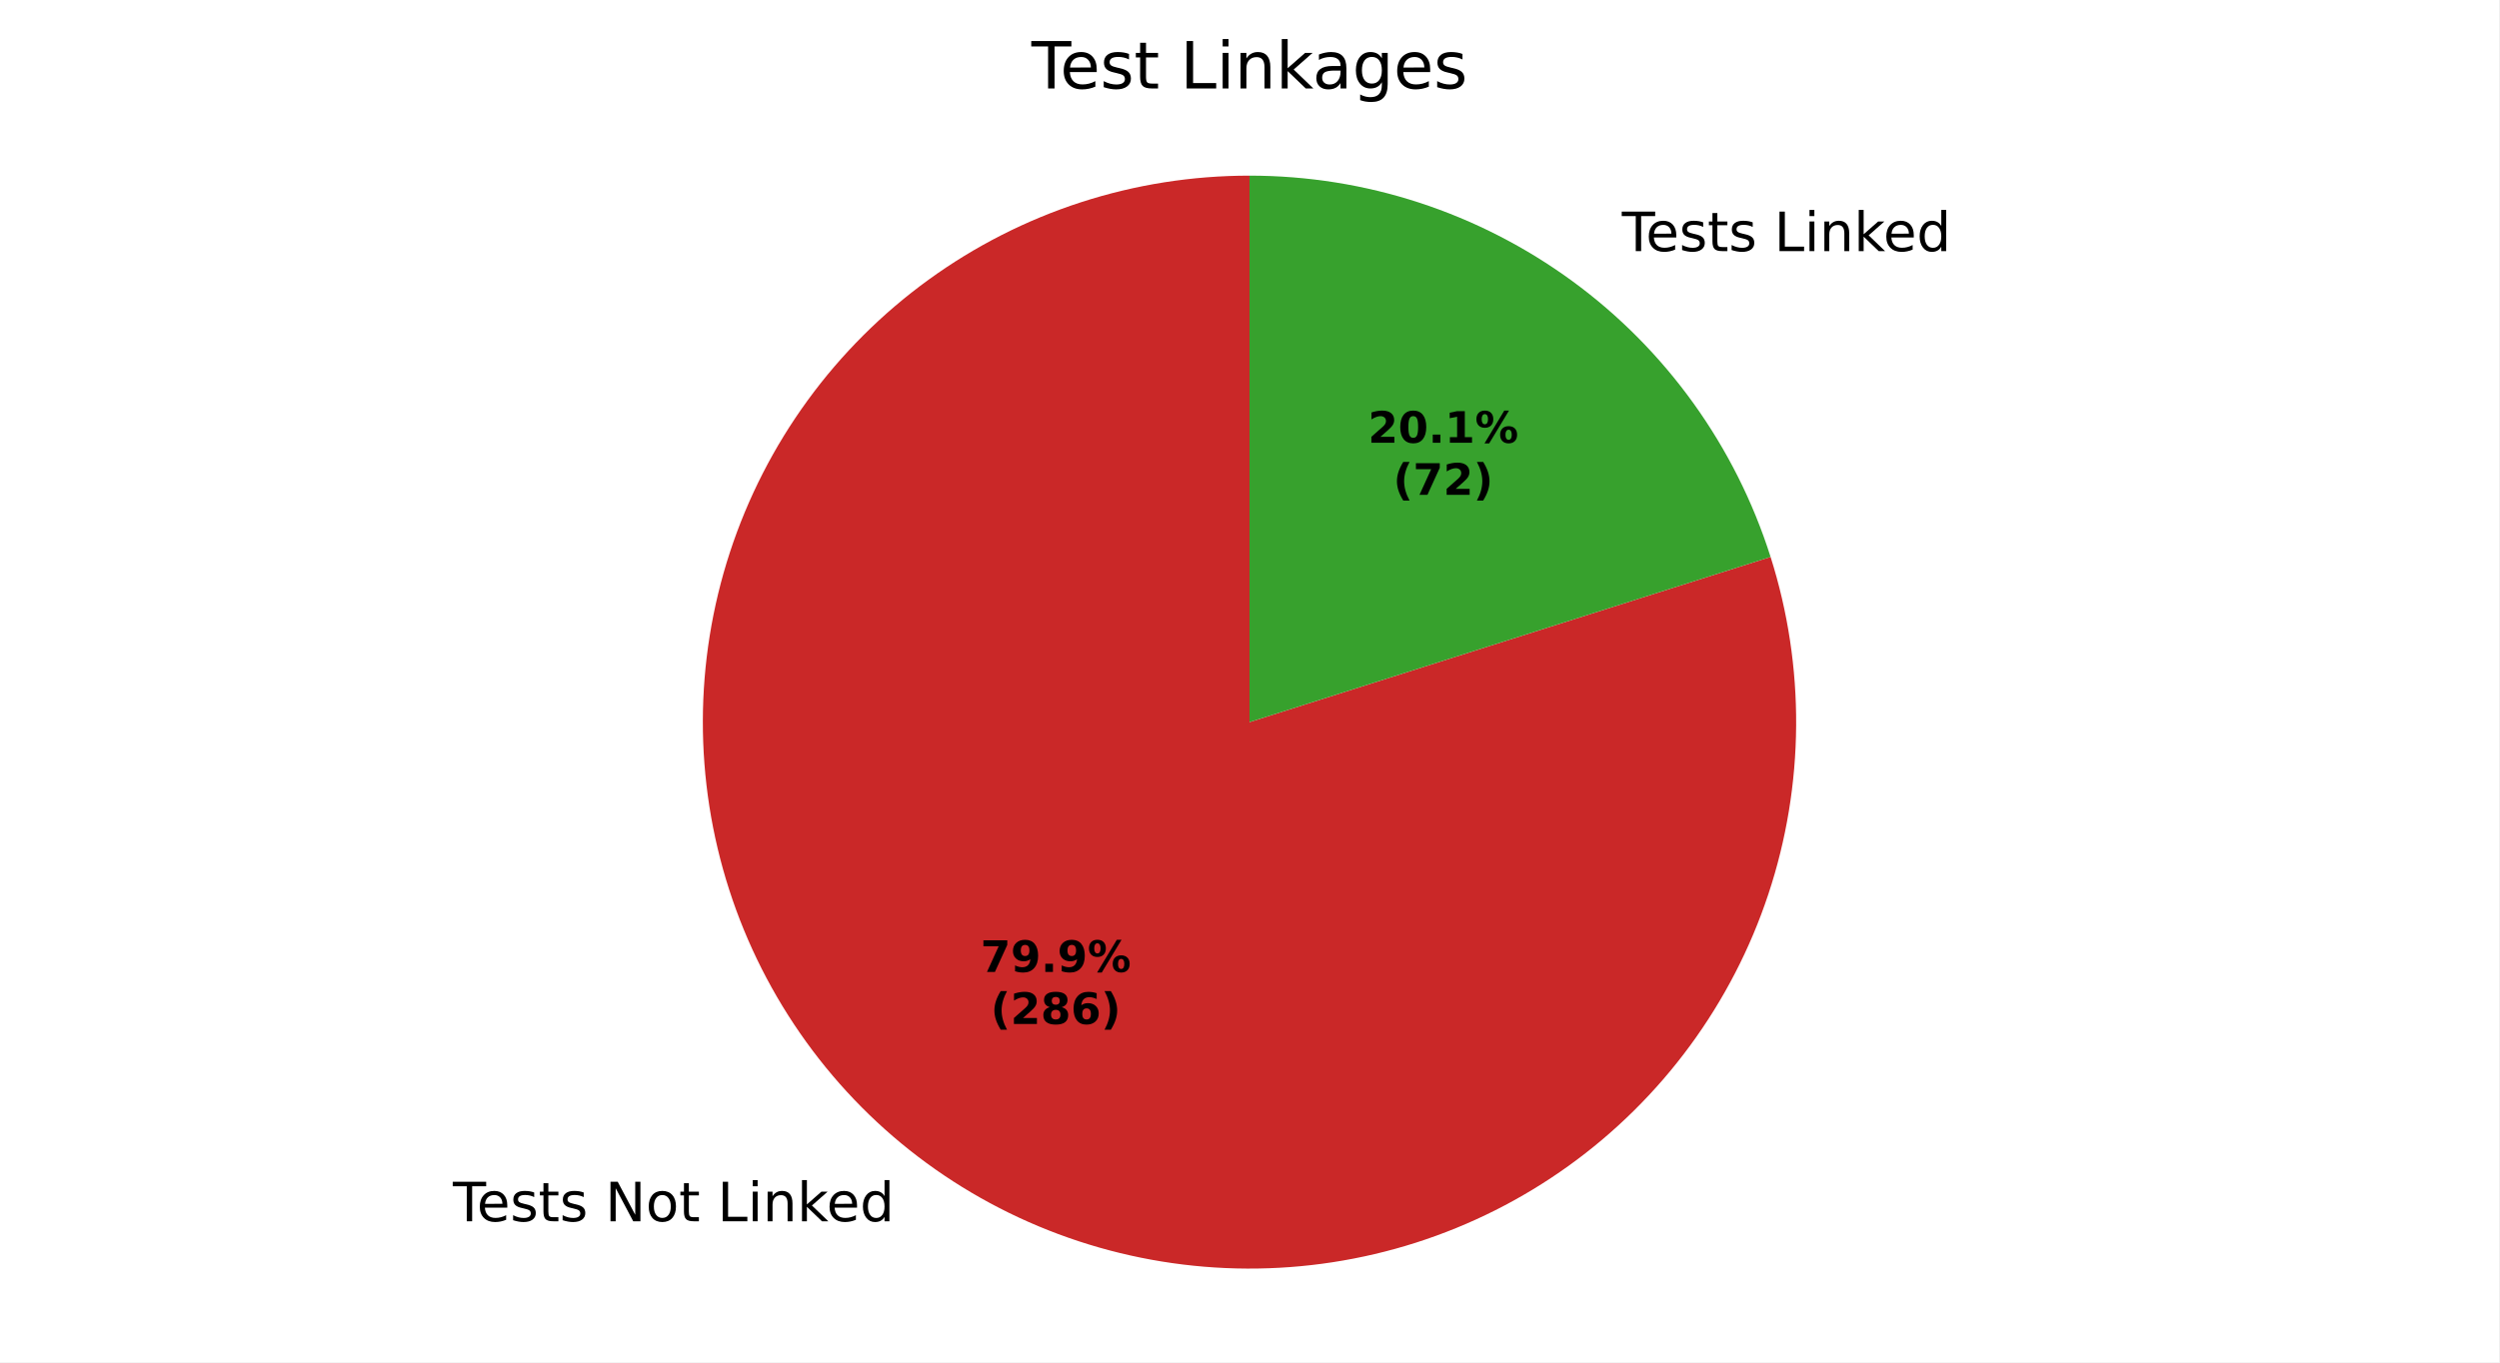
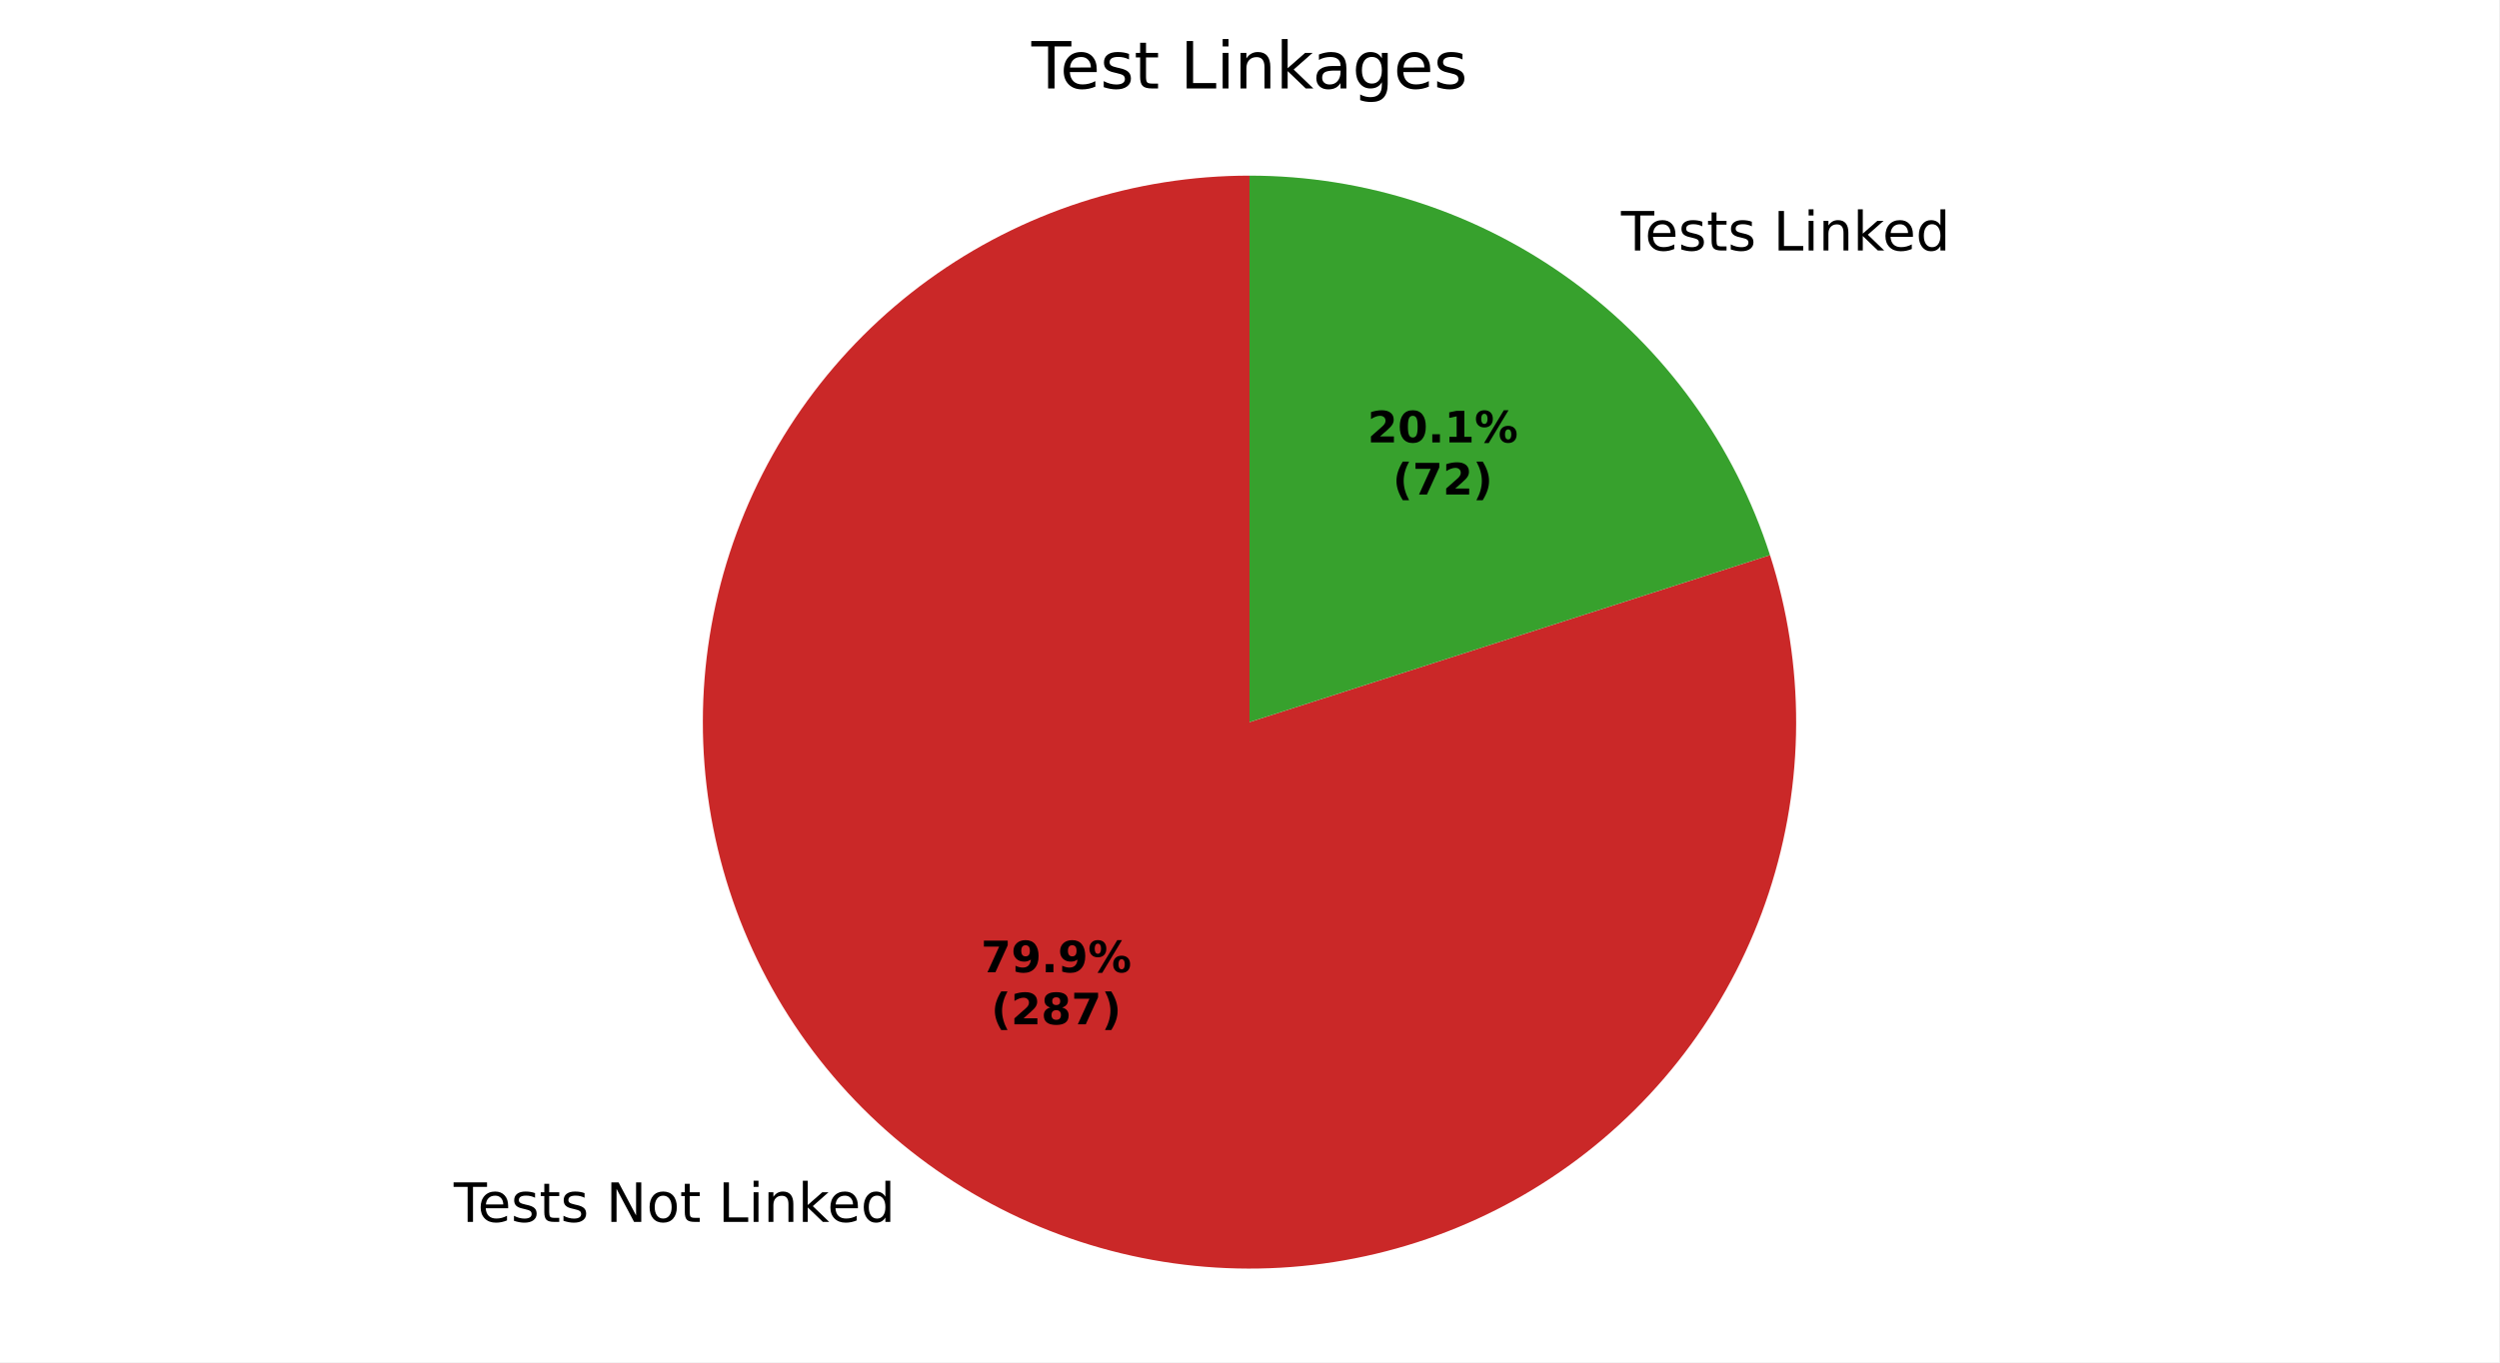
<svg xmlns="http://www.w3.org/2000/svg" xmlns:xlink="http://www.w3.org/1999/xlink" width="460.8pt" height="251.278pt" viewBox="0 0 460.8 251.278" version="1.1">
  <defs>
    <style type="text/css">*{stroke-linejoin: round; stroke-linecap: butt}</style>
  </defs>
  <g id="figure_1">
    <g id="patch_1">
      <path d="M 0 251.278  L 460.8 251.278  L 460.8 0  L 0 0  z " style="fill: #ffffff" />
    </g>
    <g id="axes_1">
      <g id="patch_2">
-         <path d="M 230.4 32.398  C 219.837 32.398 209.34 34.058 199.293 37.318  C 189.246 40.578 179.774 45.396 171.223 51.597  C 162.672 57.798 155.149 65.305 148.929 73.842  C 142.709 82.379 137.87 91.841 134.588 101.881  C 131.307 111.921 129.623 122.414 129.6 132.977  C 129.577 143.54 131.214 154.04 134.452 164.095  C 137.689 174.149 142.487 183.632 148.669 192.196  C 154.852 200.76 162.342 208.3 170.865 214.539  C 179.389 220.777 188.84 225.637 198.873 228.941  C 208.905 232.245 219.395 233.951 229.958 233.997  C 240.52 234.043 251.025 232.429 261.086 229.214  C 271.147 225.998 280.641 221.221 289.219 215.058  C 297.796 208.894 305.352 201.421 311.61 192.911  C 317.867 184.401 322.748 174.961 326.073 164.935  C 329.399 154.91 331.128 144.424 331.198 133.862  C 331.267 123.299 329.676 112.791 326.483 102.723  L 230.4 133.198  z " style="fill: #ca2828" />
+         <path d="M 230.4 32.398  C 219.83 32.398 209.325 34.061 199.272 37.325  C 189.219 40.589 179.741 45.414 171.187 51.623  C 162.633 57.832 155.108 65.349 148.89 73.896  C 142.671 82.443 137.836 91.916 134.561 101.965  C 131.286 112.015 129.612 122.518 129.6 133.088  C 129.588 143.658 131.24 154.164 134.493 164.221  C 137.746 174.278 142.561 183.761 148.76 192.322  C 154.96 200.883 162.468 208.415 171.009 214.643  C 179.549 220.871 189.016 225.717 199.062 229.003  C 209.109 232.289 219.609 233.975 230.179 233.998  C 240.749 234.021 251.258 232.381 261.318 229.139  C 271.379 225.897 280.867 221.093 289.434 214.902  C 298.002 208.712 305.543 201.212 311.78 192.679  C 318.017 184.145 322.874 174.683 326.171 164.641  C 329.468 154.598 331.165 144.099 331.199 133.529  C 331.234 122.959 329.606 112.449 326.375 102.385  L 230.4 133.198  z " style="fill: #ca2828" />
      </g>
      <g id="patch_3">
-         <path d="M 326.483 102.723  C 320.012 82.32 307.207 64.5 289.935 51.858  C 272.662 39.216 251.804 32.398 230.4 32.398  L 230.4 133.198  z " style="fill: #37a12d" />
+         <path d="M 326.375 102.385  C 319.85 82.063 307.037 64.329 289.791 51.753  C 272.546 39.177 251.744 32.398 230.4 32.398  L 230.4 133.198  z " style="fill: #37a12d" />
      </g>
      <g id="matplotlib.axis_1" />
      <g id="matplotlib.axis_2" />
      <g id="text_1">
-         <g transform="translate(83.51034 225.2707) scale(0.1 -0.1)">
+         <g transform="translate(83.66791 225.3858) scale(0.1 -0.1)">
          <defs>
            <path id="DejaVuSans-37" d="M -19 4666  L 3928 4666  L 3928 4134  L 2272 4134  L 2272 0  L 1638 0  L 1638 4134  L -19 4134  L -19 4666  z " transform="scale(0.015625)" />
            <path id="DejaVuSans-48" d="M 3597 1894  L 3597 1613  L 953 1613  Q 991 1019 1311 708  Q 1631 397 2203 397  Q 2534 397 2845 478  Q 3156 559 3463 722  L 3463 178  Q 3153 47 2828 -22  Q 2503 -91 2169 -91  Q 1331 -91 842 396  Q 353 884 353 1716  Q 353 2575 817 3079  Q 1281 3584 2069 3584  Q 2775 3584 3186 3129  Q 3597 2675 3597 1894  z M 3022 2063  Q 3016 2534 2758 2815  Q 2500 3097 2075 3097  Q 1594 3097 1305 2825  Q 1016 2553 972 2059  L 3022 2063  z " transform="scale(0.015625)" />
            <path id="DejaVuSans-56" d="M 2834 3397  L 2834 2853  Q 2591 2978 2328 3040  Q 2066 3103 1784 3103  Q 1356 3103 1142 2972  Q 928 2841 928 2578  Q 928 2378 1081 2264  Q 1234 2150 1697 2047  L 1894 2003  Q 2506 1872 2764 1633  Q 3022 1394 3022 966  Q 3022 478 2636 193  Q 2250 -91 1575 -91  Q 1294 -91 989 -36  Q 684 19 347 128  L 347 722  Q 666 556 975 473  Q 1284 391 1588 391  Q 1994 391 2212 530  Q 2431 669 2431 922  Q 2431 1156 2273 1281  Q 2116 1406 1581 1522  L 1381 1569  Q 847 1681 609 1914  Q 372 2147 372 2553  Q 372 3047 722 3315  Q 1072 3584 1716 3584  Q 2034 3584 2315 3537  Q 2597 3491 2834 3397  z " transform="scale(0.015625)" />
            <path id="DejaVuSans-57" d="M 1172 4494  L 1172 3500  L 2356 3500  L 2356 3053  L 1172 3053  L 1172 1153  Q 1172 725 1289 603  Q 1406 481 1766 481  L 2356 481  L 2356 0  L 1766 0  Q 1100 0 847 248  Q 594 497 594 1153  L 594 3053  L 172 3053  L 172 3500  L 594 3500  L 594 4494  L 1172 4494  z " transform="scale(0.015625)" />
            <path id="DejaVuSans-3" transform="scale(0.015625)" />
            <path id="DejaVuSans-31" d="M 628 4666  L 1478 4666  L 3547 763  L 3547 4666  L 4159 4666  L 4159 0  L 3309 0  L 1241 3903  L 1241 0  L 628 0  L 628 4666  z " transform="scale(0.015625)" />
            <path id="DejaVuSans-52" d="M 1959 3097  Q 1497 3097 1228 2736  Q 959 2375 959 1747  Q 959 1119 1226 758  Q 1494 397 1959 397  Q 2419 397 2687 759  Q 2956 1122 2956 1747  Q 2956 2369 2687 2733  Q 2419 3097 1959 3097  z M 1959 3584  Q 2709 3584 3137 3096  Q 3566 2609 3566 1747  Q 3566 888 3137 398  Q 2709 -91 1959 -91  Q 1206 -91 779 398  Q 353 888 353 1747  Q 353 2609 779 3096  Q 1206 3584 1959 3584  z " transform="scale(0.015625)" />
            <path id="DejaVuSans-2f" d="M 628 4666  L 1259 4666  L 1259 531  L 3531 531  L 3531 0  L 628 0  L 628 4666  z " transform="scale(0.015625)" />
            <path id="DejaVuSans-4c" d="M 603 3500  L 1178 3500  L 1178 0  L 603 0  L 603 3500  z M 603 4863  L 1178 4863  L 1178 4134  L 603 4134  L 603 4863  z " transform="scale(0.015625)" />
            <path id="DejaVuSans-51" d="M 3513 2113  L 3513 0  L 2938 0  L 2938 2094  Q 2938 2591 2744 2837  Q 2550 3084 2163 3084  Q 1697 3084 1428 2787  Q 1159 2491 1159 1978  L 1159 0  L 581 0  L 581 3500  L 1159 3500  L 1159 2956  Q 1366 3272 1645 3428  Q 1925 3584 2291 3584  Q 2894 3584 3203 3211  Q 3513 2838 3513 2113  z " transform="scale(0.015625)" />
            <path id="DejaVuSans-4e" d="M 581 4863  L 1159 4863  L 1159 1991  L 2875 3500  L 3609 3500  L 1753 1863  L 3688 0  L 2938 0  L 1159 1709  L 1159 0  L 581 0  L 581 4863  z " transform="scale(0.015625)" />
            <path id="DejaVuSans-47" d="M 2906 2969  L 2906 4863  L 3481 4863  L 3481 0  L 2906 0  L 2906 525  Q 2725 213 2448 61  Q 2172 -91 1784 -91  Q 1150 -91 751 415  Q 353 922 353 1747  Q 353 2572 751 3078  Q 1150 3584 1784 3584  Q 2172 3584 2448 3432  Q 2725 3281 2906 2969  z M 947 1747  Q 947 1113 1208 752  Q 1469 391 1925 391  Q 2381 391 2643 752  Q 2906 1113 2906 1747  Q 2906 2381 2643 2742  Q 2381 3103 1925 3103  Q 1469 3103 1208 2742  Q 947 2381 947 1747  z " transform="scale(0.015625)" />
          </defs>
          <use xlink:href="#DejaVuSans-37" />
          <use xlink:href="#DejaVuSans-48" transform="translate(44.09375 0)" />
          <use xlink:href="#DejaVuSans-56" transform="translate(105.625 0)" />
          <use xlink:href="#DejaVuSans-57" transform="translate(157.7188 0)" />
          <use xlink:href="#DejaVuSans-56" transform="translate(196.9219 0)" />
          <use xlink:href="#DejaVuSans-3" transform="translate(249.0156 0)" />
          <use xlink:href="#DejaVuSans-31" transform="translate(280.7969 0)" />
          <use xlink:href="#DejaVuSans-52" transform="translate(355.6094 0)" />
          <use xlink:href="#DejaVuSans-57" transform="translate(416.7969 0)" />
          <use xlink:href="#DejaVuSans-3" transform="translate(456 0)" />
          <use xlink:href="#DejaVuSans-2f" transform="translate(487.7812 0)" />
          <use xlink:href="#DejaVuSans-4c" transform="translate(543.5 0)" />
          <use xlink:href="#DejaVuSans-51" transform="translate(571.2812 0)" />
          <use xlink:href="#DejaVuSans-4e" transform="translate(634.6562 0)" />
          <use xlink:href="#DejaVuSans-48" transform="translate(689 0)" />
          <use xlink:href="#DejaVuSans-47" transform="translate(750.5312 0)" />
        </g>
      </g>
      <g id="text_2">
-         <g transform="translate(295.8881 46.32169) scale(0.1 -0.1)">
+         <g transform="translate(295.7305 46.20657) scale(0.1 -0.1)">
          <use xlink:href="#DejaVuSans-3" />
          <use xlink:href="#DejaVuSans-37" transform="translate(31.78125 0)" />
          <use xlink:href="#DejaVuSans-48" transform="translate(75.875 0)" />
          <use xlink:href="#DejaVuSans-56" transform="translate(137.4062 0)" />
          <use xlink:href="#DejaVuSans-57" transform="translate(189.5 0)" />
          <use xlink:href="#DejaVuSans-56" transform="translate(228.7031 0)" />
          <use xlink:href="#DejaVuSans-3" transform="translate(280.7969 0)" />
          <use xlink:href="#DejaVuSans-2f" transform="translate(312.5781 0)" />
          <use xlink:href="#DejaVuSans-4c" transform="translate(368.2969 0)" />
          <use xlink:href="#DejaVuSans-51" transform="translate(396.0781 0)" />
          <use xlink:href="#DejaVuSans-4e" transform="translate(459.4531 0)" />
          <use xlink:href="#DejaVuSans-48" transform="translate(513.7969 0)" />
          <use xlink:href="#DejaVuSans-47" transform="translate(575.3281 0)" />
        </g>
      </g>
      <g id="text_3">
-         <g transform="translate(180.8023 179.2797) scale(0.08 -0.08)">
+         <g transform="translate(180.8883 179.3425) scale(0.08 -0.08)">
          <defs>
            <path id="DejaVuSans-Bold-1a" d="M 428 4666  L 3944 4666  L 3944 3988  L 2125 0  L 953 0  L 2675 3781  L 428 3781  L 428 4666  z " transform="scale(0.015625)" />
            <path id="DejaVuSans-Bold-1c" d="M 641 103  L 641 966  Q 928 831 1190 764  Q 1453 697 1709 697  Q 2247 697 2547 995  Q 2847 1294 2900 1881  Q 2688 1725 2447 1647  Q 2206 1569 1925 1569  Q 1209 1569 770 1986  Q 331 2403 331 3084  Q 331 3838 820 4291  Q 1309 4744 2131 4744  Q 3044 4744 3544 4128  Q 4044 3513 4044 2388  Q 4044 1231 3459 570  Q 2875 -91 1856 -91  Q 1528 -91 1228 -42  Q 928 6 641 103  z M 2125 2350  Q 2441 2350 2600 2554  Q 2759 2759 2759 3169  Q 2759 3575 2600 3781  Q 2441 3988 2125 3988  Q 1809 3988 1650 3781  Q 1491 3575 1491 3169  Q 1491 2759 1650 2554  Q 1809 2350 2125 2350  z " transform="scale(0.015625)" />
            <path id="DejaVuSans-Bold-11" d="M 653 1209  L 1778 1209  L 1778 0  L 653 0  L 653 1209  z " transform="scale(0.015625)" />
            <path id="DejaVuSans-Bold-8" d="M 4959 1925  Q 4738 1925 4616 1733  Q 4494 1541 4494 1184  Q 4494 825 4614 633  Q 4734 441 4959 441  Q 5184 441 5303 633  Q 5422 825 5422 1184  Q 5422 1541 5301 1733  Q 5181 1925 4959 1925  z M 4959 2450  Q 5541 2450 5875 2112  Q 6209 1775 6209 1184  Q 6209 594 5875 251  Q 5541 -91 4959 -91  Q 4378 -91 4042 251  Q 3706 594 3706 1184  Q 3706 1772 4042 2111  Q 4378 2450 4959 2450  z M 2094 -91  L 1403 -91  L 4319 4750  L 5013 4750  L 2094 -91  z M 1453 4750  Q 2034 4750 2367 4411  Q 2700 4072 2700 3481  Q 2700 2891 2367 2550  Q 2034 2209 1453 2209  Q 872 2209 539 2550  Q 206 2891 206 3481  Q 206 4072 539 4411  Q 872 4750 1453 4750  z M 1453 4225  Q 1228 4225 1106 4031  Q 984 3838 984 3481  Q 984 3122 1106 2926  Q 1228 2731 1453 2731  Q 1678 2731 1798 2926  Q 1919 3122 1919 3481  Q 1919 3838 1797 4031  Q 1675 4225 1453 4225  z " transform="scale(0.015625)" />
          </defs>
          <use xlink:href="#DejaVuSans-Bold-1a" />
          <use xlink:href="#DejaVuSans-Bold-1c" transform="translate(69.57812 0)" />
          <use xlink:href="#DejaVuSans-Bold-11" transform="translate(139.1562 0)" />
          <use xlink:href="#DejaVuSans-Bold-1c" transform="translate(177.1406 0)" />
          <use xlink:href="#DejaVuSans-Bold-8" transform="translate(246.7188 0)" />
        </g>
-         <g transform="translate(182.6736 188.8813) scale(0.08 -0.08)">
+         <g transform="translate(182.7595 188.9441) scale(0.08 -0.08)">
          <defs>
            <path id="DejaVuSans-Bold-b" d="M 2413 -844  L 1484 -844  Q 1006 -72 778 623  Q 550 1319 550 2003  Q 550 2688 779 3389  Q 1009 4091 1484 4856  L 2413 4856  Q 2013 4116 1813 3408  Q 1613 2700 1613 2009  Q 1613 1319 1811 609  Q 2009 -100 2413 -844  z " transform="scale(0.015625)" />
            <path id="DejaVuSans-Bold-15" d="M 1844 884  L 3897 884  L 3897 0  L 506 0  L 506 884  L 2209 2388  Q 2438 2594 2547 2791  Q 2656 2988 2656 3200  Q 2656 3528 2436 3728  Q 2216 3928 1850 3928  Q 1569 3928 1234 3808  Q 900 3688 519 3450  L 519 4475  Q 925 4609 1322 4679  Q 1719 4750 2100 4750  Q 2938 4750 3402 4381  Q 3866 4013 3866 3353  Q 3866 2972 3669 2642  Q 3472 2313 2841 1759  L 1844 884  z " transform="scale(0.015625)" />
            <path id="DejaVuSans-Bold-1b" d="M 2228 2088  Q 1891 2088 1709 1903  Q 1528 1719 1528 1375  Q 1528 1031 1709 848  Q 1891 666 2228 666  Q 2563 666 2741 848  Q 2919 1031 2919 1375  Q 2919 1722 2741 1905  Q 2563 2088 2228 2088  z M 1350 2484  Q 925 2613 709 2878  Q 494 3144 494 3541  Q 494 4131 934 4440  Q 1375 4750 2228 4750  Q 3075 4750 3515 4442  Q 3956 4134 3956 3541  Q 3956 3144 3739 2878  Q 3522 2613 3097 2484  Q 3572 2353 3814 2058  Q 4056 1763 4056 1313  Q 4056 619 3595 264  Q 3134 -91 2228 -91  Q 1319 -91 855 264  Q 391 619 391 1313  Q 391 1763 633 2058  Q 875 2353 1350 2484  z M 1631 3419  Q 1631 3141 1786 2991  Q 1941 2841 2228 2841  Q 2509 2841 2662 2991  Q 2816 3141 2816 3419  Q 2816 3697 2662 3845  Q 2509 3994 2228 3994  Q 1941 3994 1786 3844  Q 1631 3694 1631 3419  z " transform="scale(0.015625)" />
-             <path id="DejaVuSans-Bold-19" d="M 2316 2303  Q 2000 2303 1842 2098  Q 1684 1894 1684 1484  Q 1684 1075 1842 870  Q 2000 666 2316 666  Q 2634 666 2792 870  Q 2950 1075 2950 1484  Q 2950 1894 2792 2098  Q 2634 2303 2316 2303  z M 3803 4544  L 3803 3681  Q 3506 3822 3243 3889  Q 2981 3956 2731 3956  Q 2194 3956 1894 3657  Q 1594 3359 1544 2772  Q 1750 2925 1990 3001  Q 2231 3078 2516 3078  Q 3231 3078 3670 2659  Q 4109 2241 4109 1563  Q 4109 813 3618 361  Q 3128 -91 2303 -91  Q 1394 -91 895 523  Q 397 1138 397 2266  Q 397 3422 980 4083  Q 1563 4744 2578 4744  Q 2900 4744 3203 4694  Q 3506 4644 3803 4544  z " transform="scale(0.015625)" />
            <path id="DejaVuSans-Bold-c" d="M 513 -844  Q 913 -100 1113 609  Q 1313 1319 1313 2009  Q 1313 2700 1113 3408  Q 913 4116 513 4856  L 1441 4856  Q 1916 4091 2145 3389  Q 2375 2688 2375 2003  Q 2375 1319 2147 623  Q 1919 -72 1441 -844  L 513 -844  z " transform="scale(0.015625)" />
          </defs>
          <use xlink:href="#DejaVuSans-Bold-b" />
          <use xlink:href="#DejaVuSans-Bold-15" transform="translate(45.70312 0)" />
          <use xlink:href="#DejaVuSans-Bold-1b" transform="translate(115.2812 0)" />
-           <use xlink:href="#DejaVuSans-Bold-19" transform="translate(184.8594 0)" />
+           <use xlink:href="#DejaVuSans-Bold-1a" transform="translate(184.8594 0)" />
          <use xlink:href="#DejaVuSans-Bold-c" transform="translate(254.4375 0)" />
        </g>
      </g>
      <g id="text_4">
-         <g transform="translate(252.2439 81.67121) scale(0.08 -0.08)">
+         <g transform="translate(252.158 81.60841) scale(0.08 -0.08)">
          <defs>
            <path id="DejaVuSans-Bold-13" d="M 2944 2338  Q 2944 3213 2780 3570  Q 2616 3928 2228 3928  Q 1841 3928 1675 3570  Q 1509 3213 1509 2338  Q 1509 1453 1675 1090  Q 1841 728 2228 728  Q 2613 728 2778 1090  Q 2944 1453 2944 2338  z M 4147 2328  Q 4147 1169 3647 539  Q 3147 -91 2228 -91  Q 1306 -91 806 539  Q 306 1169 306 2328  Q 306 3491 806 4120  Q 1306 4750 2228 4750  Q 3147 4750 3647 4120  Q 4147 3491 4147 2328  z " transform="scale(0.015625)" />
            <path id="DejaVuSans-Bold-14" d="M 750 831  L 1813 831  L 1813 3847  L 722 3622  L 722 4441  L 1806 4666  L 2950 4666  L 2950 831  L 4013 831  L 4013 0  L 750 0  L 750 831  z " transform="scale(0.015625)" />
          </defs>
          <use xlink:href="#DejaVuSans-Bold-15" />
          <use xlink:href="#DejaVuSans-Bold-13" transform="translate(69.57812 0)" />
          <use xlink:href="#DejaVuSans-Bold-11" transform="translate(139.1562 0)" />
          <use xlink:href="#DejaVuSans-Bold-14" transform="translate(177.1406 0)" />
          <use xlink:href="#DejaVuSans-Bold-8" transform="translate(246.7188 0)" />
        </g>
-         <g transform="translate(256.8983 91.27277) scale(0.08 -0.08)">
+         <g transform="translate(256.8123 91.20998) scale(0.08 -0.08)">
          <use xlink:href="#DejaVuSans-Bold-b" />
          <use xlink:href="#DejaVuSans-Bold-1a" transform="translate(45.70312 0)" />
          <use xlink:href="#DejaVuSans-Bold-15" transform="translate(115.2812 0)" />
          <use xlink:href="#DejaVuSans-Bold-c" transform="translate(184.8594 0)" />
        </g>
      </g>
      <g id="text_5">
        <g transform="translate(190.1925 16.31812) scale(0.12 -0.12)">
          <defs>
            <path id="DejaVuSans-44" d="M 2194 1759  Q 1497 1759 1228 1600  Q 959 1441 959 1056  Q 959 750 1161 570  Q 1363 391 1709 391  Q 2188 391 2477 730  Q 2766 1069 2766 1631  L 2766 1759  L 2194 1759  z M 3341 1997  L 3341 0  L 2766 0  L 2766 531  Q 2569 213 2275 61  Q 1981 -91 1556 -91  Q 1019 -91 701 211  Q 384 513 384 1019  Q 384 1609 779 1909  Q 1175 2209 1959 2209  L 2766 2209  L 2766 2266  Q 2766 2663 2505 2880  Q 2244 3097 1772 3097  Q 1472 3097 1187 3025  Q 903 2953 641 2809  L 641 3341  Q 956 3463 1253 3523  Q 1550 3584 1831 3584  Q 2591 3584 2966 3190  Q 3341 2797 3341 1997  z " transform="scale(0.015625)" />
            <path id="DejaVuSans-4a" d="M 2906 1791  Q 2906 2416 2648 2759  Q 2391 3103 1925 3103  Q 1463 3103 1205 2759  Q 947 2416 947 1791  Q 947 1169 1205 825  Q 1463 481 1925 481  Q 2391 481 2648 825  Q 2906 1169 2906 1791  z M 3481 434  Q 3481 -459 3084 -895  Q 2688 -1331 1869 -1331  Q 1566 -1331 1297 -1286  Q 1028 -1241 775 -1147  L 775 -588  Q 1028 -725 1275 -790  Q 1522 -856 1778 -856  Q 2344 -856 2625 -561  Q 2906 -266 2906 331  L 2906 616  Q 2728 306 2450 153  Q 2172 0 1784 0  Q 1141 0 747 490  Q 353 981 353 1791  Q 353 2603 747 3093  Q 1141 3584 1784 3584  Q 2172 3584 2450 3431  Q 2728 3278 2906 2969  L 2906 3500  L 3481 3500  L 3481 434  z " transform="scale(0.015625)" />
          </defs>
          <use xlink:href="#DejaVuSans-37" />
          <use xlink:href="#DejaVuSans-48" transform="translate(44.09375 0)" />
          <use xlink:href="#DejaVuSans-56" transform="translate(105.625 0)" />
          <use xlink:href="#DejaVuSans-57" transform="translate(157.7188 0)" />
          <use xlink:href="#DejaVuSans-3" transform="translate(196.9219 0)" />
          <use xlink:href="#DejaVuSans-2f" transform="translate(228.7031 0)" />
          <use xlink:href="#DejaVuSans-4c" transform="translate(284.4219 0)" />
          <use xlink:href="#DejaVuSans-51" transform="translate(312.2031 0)" />
          <use xlink:href="#DejaVuSans-4e" transform="translate(375.5781 0)" />
          <use xlink:href="#DejaVuSans-44" transform="translate(431.7344 0)" />
          <use xlink:href="#DejaVuSans-4a" transform="translate(493.0156 0)" />
          <use xlink:href="#DejaVuSans-48" transform="translate(556.5 0)" />
          <use xlink:href="#DejaVuSans-56" transform="translate(618.0312 0)" />
        </g>
      </g>
    </g>
  </g>
</svg>
